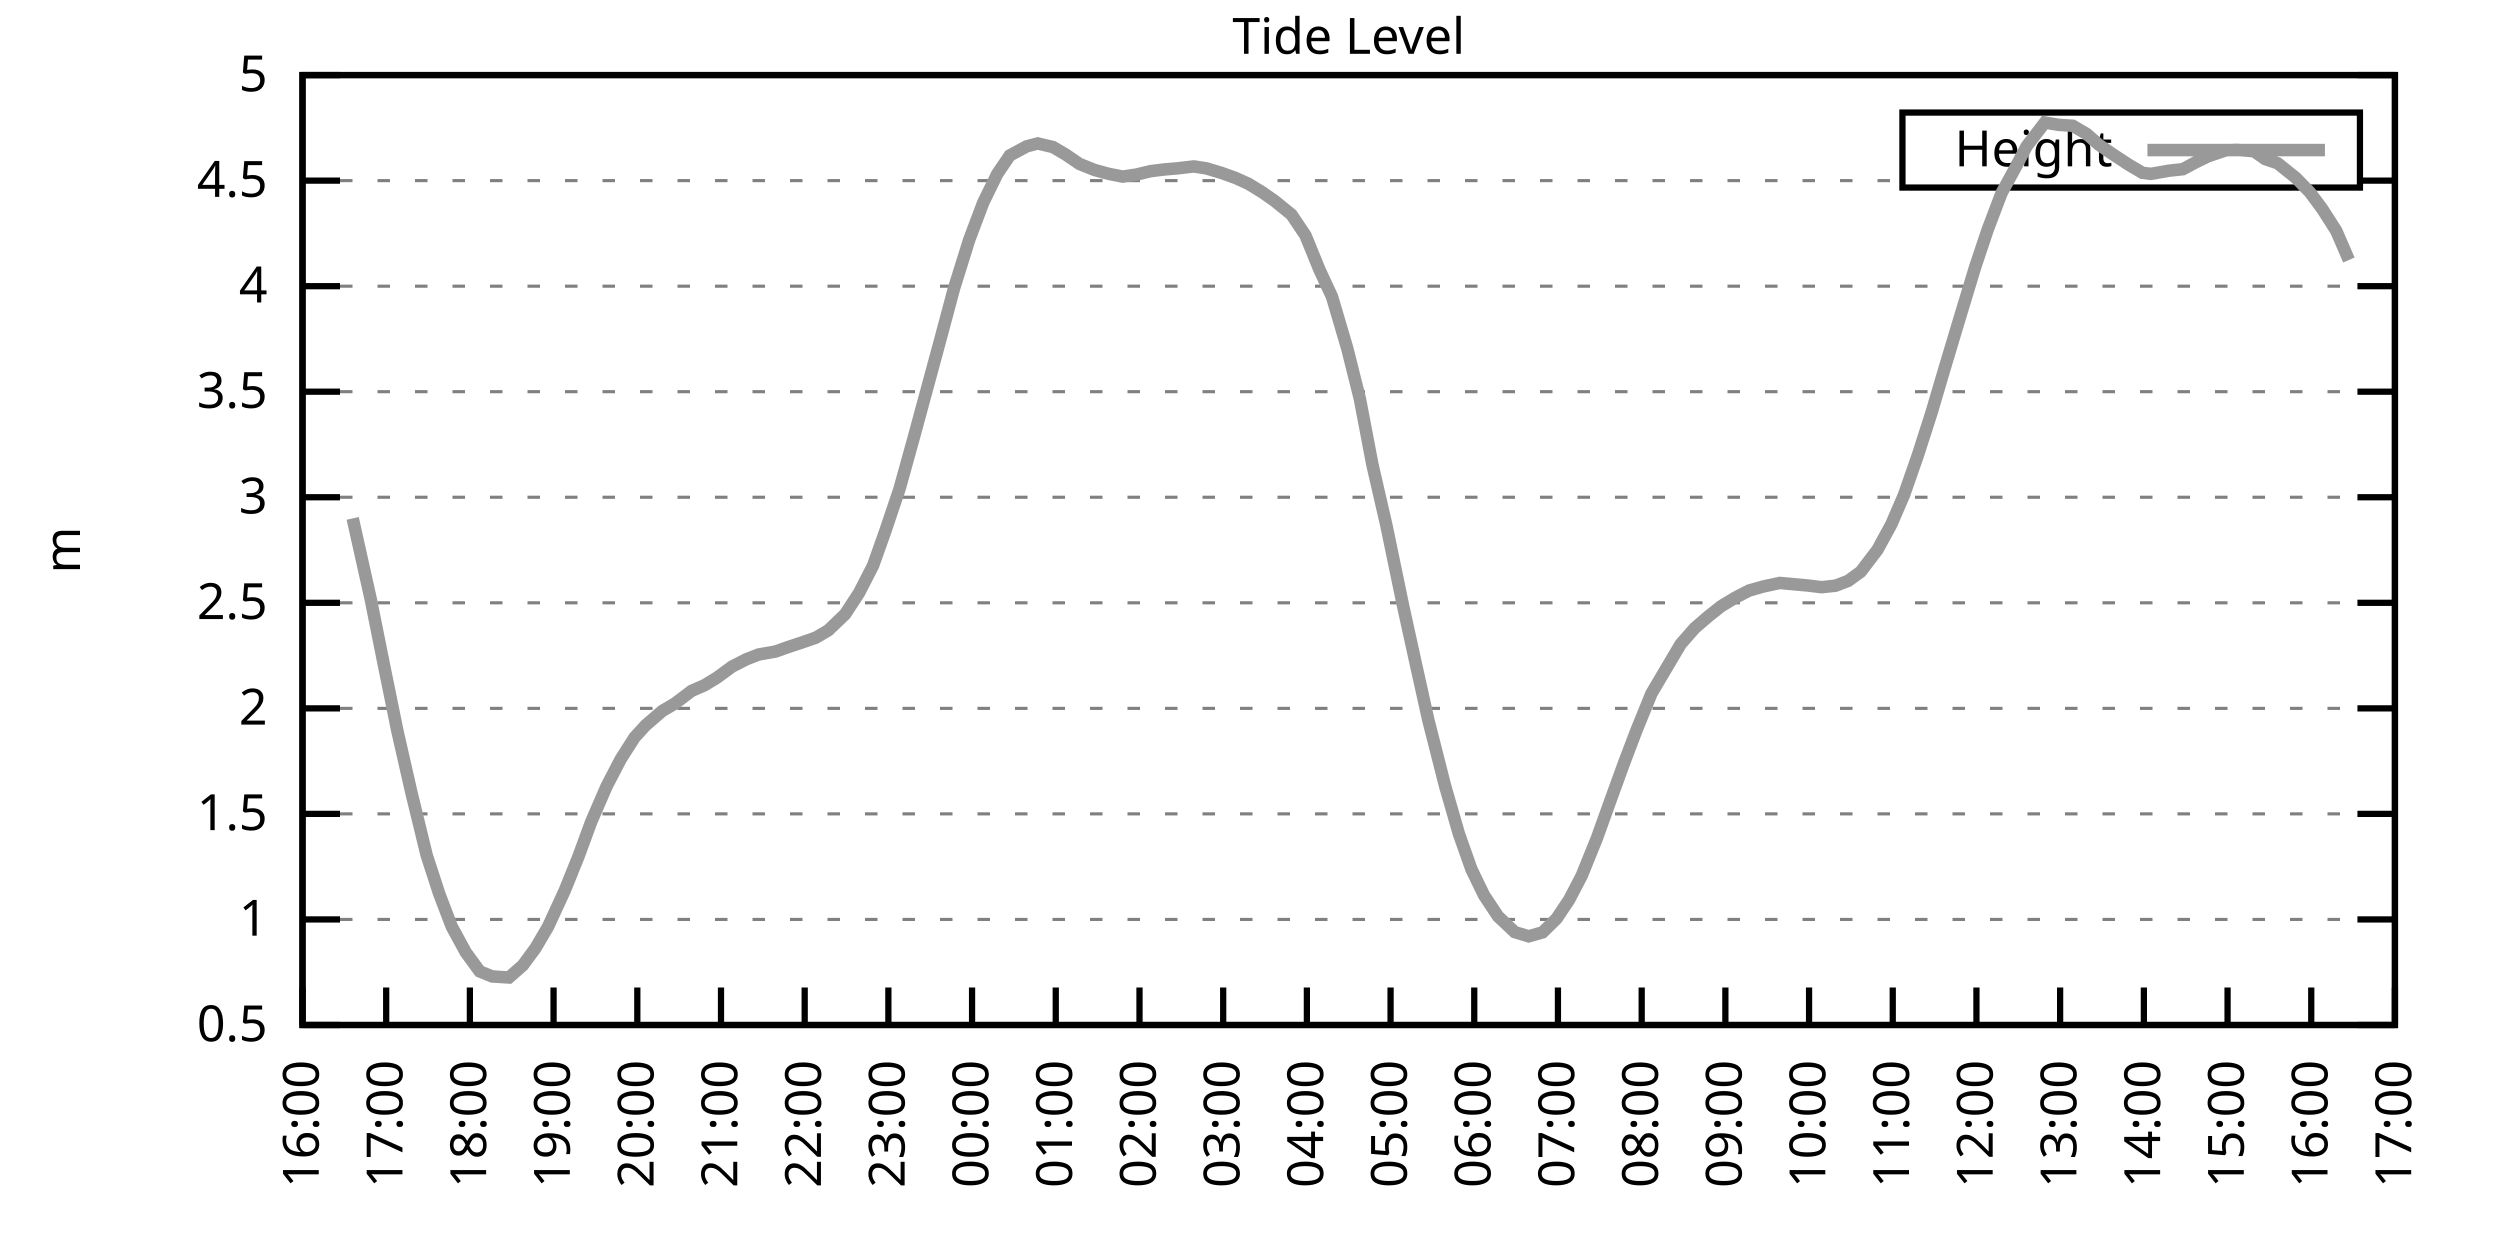
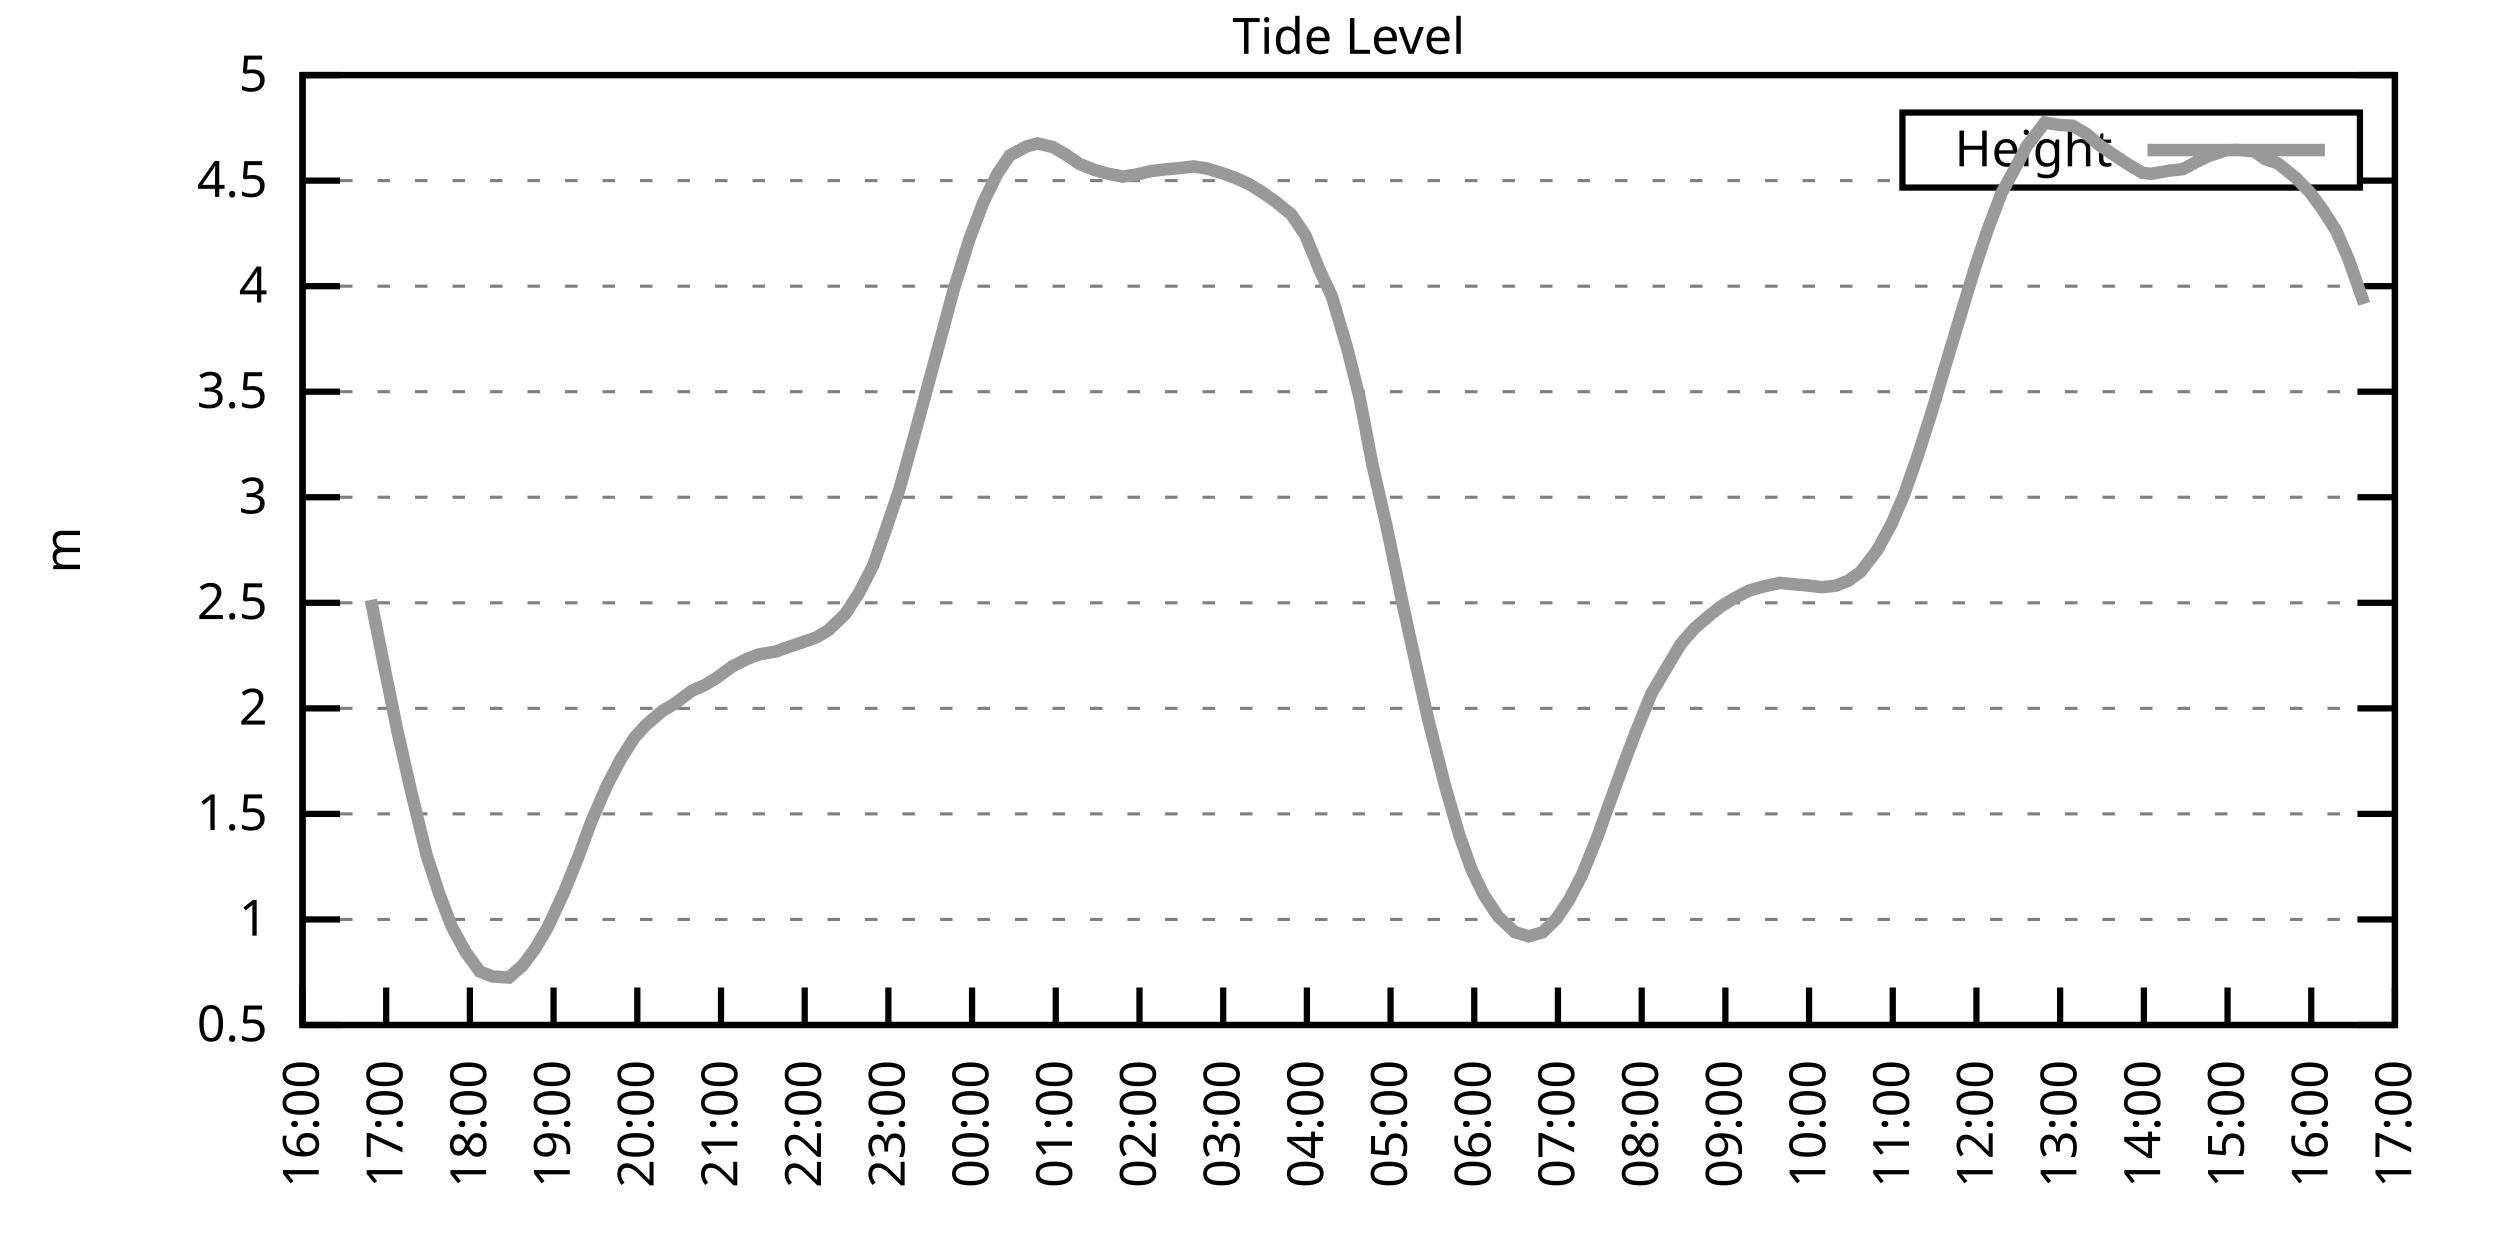
<svg xmlns="http://www.w3.org/2000/svg" xmlns:xlink="http://www.w3.org/1999/xlink" width="400" height="200" viewBox="0 0 400 200">
  <g id="gnuplot_canvas">
    <rect x="0" y="0" width="400" height="200" fill="none" />
    <defs>
      <circle id="gpDot" r="0.5" stroke-width="0.5" stroke="currentColor" />
      <path id="gpPt0" stroke-width="0.333" stroke="currentColor" d="M-1,0 h2 M0,-1 v2" />
      <path id="gpPt1" stroke-width="0.333" stroke="currentColor" d="M-1,-1 L1,1 M1,-1 L-1,1" />
      <path id="gpPt2" stroke-width="0.333" stroke="currentColor" d="M-1,0 L1,0 M0,-1 L0,1 M-1,-1 L1,1 M-1,1 L1,-1" />
      <rect id="gpPt3" stroke-width="0.333" stroke="currentColor" x="-1" y="-1" width="2" height="2" />
      <rect id="gpPt4" stroke-width="0.333" stroke="currentColor" fill="currentColor" x="-1" y="-1" width="2" height="2" />
      <circle id="gpPt5" stroke-width="0.333" stroke="currentColor" cx="0" cy="0" r="1" />
      <use xlink:href="#gpPt5" id="gpPt6" fill="currentColor" stroke="none" />
      <path id="gpPt7" stroke-width="0.333" stroke="currentColor" d="M0,-1.33 L-1.33,0.67 L1.33,0.67 z" />
      <use xlink:href="#gpPt7" id="gpPt8" fill="currentColor" stroke="none" />
      <use xlink:href="#gpPt7" id="gpPt9" stroke="currentColor" transform="rotate(180)" />
      <use xlink:href="#gpPt9" id="gpPt10" fill="currentColor" stroke="none" />
      <use xlink:href="#gpPt3" id="gpPt11" stroke="currentColor" transform="rotate(45)" />
      <use xlink:href="#gpPt11" id="gpPt12" fill="currentColor" stroke="none" />
      <path id="gpPt13" stroke-width="0.333" stroke="currentColor" d="M0,1.330 L1.265,0.411 L0.782,-1.067 L-0.782,-1.076 L-1.265,0.411 z" />
      <use xlink:href="#gpPt13" id="gpPt14" fill="currentColor" stroke="none" />
      <filter id="textbox" filterUnits="objectBoundingBox" x="0" y="0" height="1" width="1">
        <feFlood flood-color="white" flood-opacity="1" result="bgnd" />
        <feComposite in="SourceGraphic" in2="bgnd" operator="atop" />
      </filter>
      <filter id="greybox" filterUnits="objectBoundingBox" x="0" y="0" height="1" width="1">
        <feFlood flood-color="lightgrey" flood-opacity="1" result="grey" />
        <feComposite in="SourceGraphic" in2="grey" operator="atop" />
      </filter>
    </defs>
    <g fill="none" color="white" stroke="currentColor" stroke-width="1.00" stroke-linecap="butt" stroke-linejoin="miter">
</g>
    <g fill="none" color="black" stroke="currentColor" stroke-width="1.00" stroke-linecap="butt" stroke-linejoin="miter">
      <g stroke="none" shape-rendering="crispEdges">
        <polygon fill="rgb(255, 255, 255)" points="48.40,164.00 383.18,164.00 383.18,12.02 48.40,12.02 " />
      </g>
    </g>
    <g fill="none" color="black" stroke="currentColor" stroke-width="1.00" stroke-linecap="butt" stroke-linejoin="miter">
</g>
    <g fill="none" color="black" stroke="black" stroke-width="0.50" stroke-linecap="butt" stroke-linejoin="miter">
</g>
    <g fill="none" color="gray" stroke="currentColor" stroke-width="0.50" stroke-linecap="butt" stroke-linejoin="miter">
      <path stroke="gray" stroke-dasharray="2,4" class="gridline" d="M48.40,164.00 L383.19,164.00  " />
    </g>
    <g fill="none" color="gray" stroke="gray" stroke-width="1.00" stroke-linecap="butt" stroke-linejoin="miter">
</g>
    <g fill="none" color="black" stroke="currentColor" stroke-width="1.00" stroke-linecap="butt" stroke-linejoin="miter">
      <path stroke="black" d="M48.40,164.00 L54.40,164.00 M383.19,164.00 L377.19,164.00  " />
      <g transform="translate(42.80,166.60)" stroke="none" fill="black" font-family="Sans" font-size="8.00" text-anchor="end">
        <text>
          <tspan font-family="Sans"> 0.5</tspan>
        </text>
      </g>
    </g>
    <g fill="none" color="black" stroke="currentColor" stroke-width="1.00" stroke-linecap="butt" stroke-linejoin="miter">
</g>
    <g fill="none" color="black" stroke="black" stroke-width="0.50" stroke-linecap="butt" stroke-linejoin="miter">
</g>
    <g fill="none" color="gray" stroke="currentColor" stroke-width="0.50" stroke-linecap="butt" stroke-linejoin="miter">
      <path stroke="gray" stroke-dasharray="2,4" class="gridline" d="M48.40,147.11 L383.19,147.11  " />
    </g>
    <g fill="none" color="gray" stroke="gray" stroke-width="1.00" stroke-linecap="butt" stroke-linejoin="miter">
</g>
    <g fill="none" color="black" stroke="currentColor" stroke-width="1.00" stroke-linecap="butt" stroke-linejoin="miter">
      <path stroke="black" d="M48.40,147.11 L54.40,147.11 M383.19,147.11 L377.19,147.11  " />
      <g transform="translate(42.80,149.71)" stroke="none" fill="black" font-family="Sans" font-size="8.00" text-anchor="end">
        <text>
          <tspan font-family="Sans"> 1</tspan>
        </text>
      </g>
    </g>
    <g fill="none" color="black" stroke="currentColor" stroke-width="1.00" stroke-linecap="butt" stroke-linejoin="miter">
</g>
    <g fill="none" color="black" stroke="black" stroke-width="0.50" stroke-linecap="butt" stroke-linejoin="miter">
</g>
    <g fill="none" color="gray" stroke="currentColor" stroke-width="0.50" stroke-linecap="butt" stroke-linejoin="miter">
      <path stroke="gray" stroke-dasharray="2,4" class="gridline" d="M48.40,130.22 L383.19,130.22  " />
    </g>
    <g fill="none" color="gray" stroke="gray" stroke-width="1.00" stroke-linecap="butt" stroke-linejoin="miter">
</g>
    <g fill="none" color="black" stroke="currentColor" stroke-width="1.00" stroke-linecap="butt" stroke-linejoin="miter">
      <path stroke="black" d="M48.40,130.22 L54.40,130.22 M383.19,130.22 L377.19,130.22  " />
      <g transform="translate(42.80,132.82)" stroke="none" fill="black" font-family="Sans" font-size="8.00" text-anchor="end">
        <text>
          <tspan font-family="Sans"> 1.5</tspan>
        </text>
      </g>
    </g>
    <g fill="none" color="black" stroke="currentColor" stroke-width="1.00" stroke-linecap="butt" stroke-linejoin="miter">
</g>
    <g fill="none" color="black" stroke="black" stroke-width="0.50" stroke-linecap="butt" stroke-linejoin="miter">
</g>
    <g fill="none" color="gray" stroke="currentColor" stroke-width="0.50" stroke-linecap="butt" stroke-linejoin="miter">
      <path stroke="gray" stroke-dasharray="2,4" class="gridline" d="M48.40,113.34 L383.19,113.34  " />
    </g>
    <g fill="none" color="gray" stroke="gray" stroke-width="1.00" stroke-linecap="butt" stroke-linejoin="miter">
</g>
    <g fill="none" color="black" stroke="currentColor" stroke-width="1.00" stroke-linecap="butt" stroke-linejoin="miter">
      <path stroke="black" d="M48.40,113.34 L54.40,113.34 M383.19,113.34 L377.19,113.34  " />
      <g transform="translate(42.80,115.94)" stroke="none" fill="black" font-family="Sans" font-size="8.00" text-anchor="end">
        <text>
          <tspan font-family="Sans"> 2</tspan>
        </text>
      </g>
    </g>
    <g fill="none" color="black" stroke="currentColor" stroke-width="1.00" stroke-linecap="butt" stroke-linejoin="miter">
</g>
    <g fill="none" color="black" stroke="black" stroke-width="0.50" stroke-linecap="butt" stroke-linejoin="miter">
</g>
    <g fill="none" color="gray" stroke="currentColor" stroke-width="0.50" stroke-linecap="butt" stroke-linejoin="miter">
      <path stroke="gray" stroke-dasharray="2,4" class="gridline" d="M48.40,96.45 L383.19,96.45  " />
    </g>
    <g fill="none" color="gray" stroke="gray" stroke-width="1.00" stroke-linecap="butt" stroke-linejoin="miter">
</g>
    <g fill="none" color="black" stroke="currentColor" stroke-width="1.00" stroke-linecap="butt" stroke-linejoin="miter">
      <path stroke="black" d="M48.40,96.45 L54.40,96.45 M383.19,96.45 L377.19,96.45  " />
      <g transform="translate(42.80,99.05)" stroke="none" fill="black" font-family="Sans" font-size="8.00" text-anchor="end">
        <text>
          <tspan font-family="Sans"> 2.5</tspan>
        </text>
      </g>
    </g>
    <g fill="none" color="black" stroke="currentColor" stroke-width="1.00" stroke-linecap="butt" stroke-linejoin="miter">
</g>
    <g fill="none" color="black" stroke="black" stroke-width="0.50" stroke-linecap="butt" stroke-linejoin="miter">
</g>
    <g fill="none" color="gray" stroke="currentColor" stroke-width="0.50" stroke-linecap="butt" stroke-linejoin="miter">
      <path stroke="gray" stroke-dasharray="2,4" class="gridline" d="M48.40,79.56 L383.19,79.56  " />
    </g>
    <g fill="none" color="gray" stroke="gray" stroke-width="1.00" stroke-linecap="butt" stroke-linejoin="miter">
</g>
    <g fill="none" color="black" stroke="currentColor" stroke-width="1.00" stroke-linecap="butt" stroke-linejoin="miter">
      <path stroke="black" d="M48.40,79.56 L54.40,79.56 M383.19,79.56 L377.19,79.56  " />
      <g transform="translate(42.80,82.16)" stroke="none" fill="black" font-family="Sans" font-size="8.00" text-anchor="end">
        <text>
          <tspan font-family="Sans"> 3</tspan>
        </text>
      </g>
    </g>
    <g fill="none" color="black" stroke="currentColor" stroke-width="1.00" stroke-linecap="butt" stroke-linejoin="miter">
</g>
    <g fill="none" color="black" stroke="black" stroke-width="0.50" stroke-linecap="butt" stroke-linejoin="miter">
</g>
    <g fill="none" color="gray" stroke="currentColor" stroke-width="0.50" stroke-linecap="butt" stroke-linejoin="miter">
      <path stroke="gray" stroke-dasharray="2,4" class="gridline" d="M48.40,62.67 L383.19,62.67  " />
    </g>
    <g fill="none" color="gray" stroke="gray" stroke-width="1.00" stroke-linecap="butt" stroke-linejoin="miter">
</g>
    <g fill="none" color="black" stroke="currentColor" stroke-width="1.00" stroke-linecap="butt" stroke-linejoin="miter">
      <path stroke="black" d="M48.40,62.67 L54.40,62.67 M383.19,62.67 L377.19,62.67  " />
      <g transform="translate(42.80,65.27)" stroke="none" fill="black" font-family="Sans" font-size="8.00" text-anchor="end">
        <text>
          <tspan font-family="Sans"> 3.5</tspan>
        </text>
      </g>
    </g>
    <g fill="none" color="black" stroke="currentColor" stroke-width="1.00" stroke-linecap="butt" stroke-linejoin="miter">
</g>
    <g fill="none" color="black" stroke="black" stroke-width="0.50" stroke-linecap="butt" stroke-linejoin="miter">
</g>
    <g fill="none" color="gray" stroke="currentColor" stroke-width="0.50" stroke-linecap="butt" stroke-linejoin="miter">
      <path stroke="gray" stroke-dasharray="2,4" class="gridline" d="M48.40,45.79 L383.19,45.79  " />
    </g>
    <g fill="none" color="gray" stroke="gray" stroke-width="1.00" stroke-linecap="butt" stroke-linejoin="miter">
</g>
    <g fill="none" color="black" stroke="currentColor" stroke-width="1.00" stroke-linecap="butt" stroke-linejoin="miter">
      <path stroke="black" d="M48.40,45.79 L54.40,45.79 M383.19,45.79 L377.19,45.79  " />
      <g transform="translate(42.80,48.39)" stroke="none" fill="black" font-family="Sans" font-size="8.00" text-anchor="end">
        <text>
          <tspan font-family="Sans"> 4</tspan>
        </text>
      </g>
    </g>
    <g fill="none" color="black" stroke="currentColor" stroke-width="1.00" stroke-linecap="butt" stroke-linejoin="miter">
</g>
    <g fill="none" color="black" stroke="black" stroke-width="0.50" stroke-linecap="butt" stroke-linejoin="miter">
</g>
    <g fill="none" color="gray" stroke="currentColor" stroke-width="0.50" stroke-linecap="butt" stroke-linejoin="miter">
      <path stroke="gray" stroke-dasharray="2,4" class="gridline" d="M48.40,28.90 L304.39,28.90 M377.59,28.90 L383.19,28.90  " />
    </g>
    <g fill="none" color="gray" stroke="gray" stroke-width="1.00" stroke-linecap="butt" stroke-linejoin="miter">
</g>
    <g fill="none" color="black" stroke="currentColor" stroke-width="1.00" stroke-linecap="butt" stroke-linejoin="miter">
      <path stroke="black" d="M48.40,28.90 L54.40,28.90 M383.19,28.90 L377.19,28.90  " />
      <g transform="translate(42.80,31.50)" stroke="none" fill="black" font-family="Sans" font-size="8.00" text-anchor="end">
        <text>
          <tspan font-family="Sans"> 4.5</tspan>
        </text>
      </g>
    </g>
    <g fill="none" color="black" stroke="currentColor" stroke-width="1.00" stroke-linecap="butt" stroke-linejoin="miter">
</g>
    <g fill="none" color="black" stroke="black" stroke-width="0.50" stroke-linecap="butt" stroke-linejoin="miter">
</g>
    <g fill="none" color="gray" stroke="currentColor" stroke-width="0.50" stroke-linecap="butt" stroke-linejoin="miter">
      <path stroke="gray" stroke-dasharray="2,4" class="gridline" d="M48.40,12.01 L383.19,12.01  " />
    </g>
    <g fill="none" color="gray" stroke="gray" stroke-width="1.00" stroke-linecap="butt" stroke-linejoin="miter">
</g>
    <g fill="none" color="black" stroke="currentColor" stroke-width="1.00" stroke-linecap="butt" stroke-linejoin="miter">
      <path stroke="black" d="M48.40,12.01 L54.40,12.01 M383.19,12.01 L377.19,12.01  " />
      <g transform="translate(42.80,14.61)" stroke="none" fill="black" font-family="Sans" font-size="8.00" text-anchor="end">
        <text>
          <tspan font-family="Sans"> 5</tspan>
        </text>
      </g>
    </g>
    <g fill="none" color="black" stroke="currentColor" stroke-width="1.00" stroke-linecap="butt" stroke-linejoin="miter">
      <path stroke="black" d="M48.40,164.00 L48.40,158.00  " />
      <g transform="translate(51.00,169.60) rotate(270.00)" stroke="none" fill="black" font-family="Sans" font-size="8.00" text-anchor="end">
        <text>
          <tspan font-family="Sans">16:00</tspan>
        </text>
      </g>
    </g>
    <g fill="none" color="black" stroke="currentColor" stroke-width="1.00" stroke-linecap="butt" stroke-linejoin="miter">
      <path stroke="black" d="M61.79,164.00 L61.79,158.00  " />
      <g transform="translate(64.39,169.60) rotate(270.00)" stroke="none" fill="black" font-family="Sans" font-size="8.00" text-anchor="end">
        <text>
          <tspan font-family="Sans">17:00</tspan>
        </text>
      </g>
    </g>
    <g fill="none" color="black" stroke="currentColor" stroke-width="1.00" stroke-linecap="butt" stroke-linejoin="miter">
      <path stroke="black" d="M75.18,164.00 L75.18,158.00  " />
      <g transform="translate(77.78,169.60) rotate(270.00)" stroke="none" fill="black" font-family="Sans" font-size="8.00" text-anchor="end">
        <text>
          <tspan font-family="Sans">18:00</tspan>
        </text>
      </g>
    </g>
    <g fill="none" color="black" stroke="currentColor" stroke-width="1.00" stroke-linecap="butt" stroke-linejoin="miter">
      <path stroke="black" d="M88.57,164.00 L88.57,158.00  " />
      <g transform="translate(91.17,169.60) rotate(270.00)" stroke="none" fill="black" font-family="Sans" font-size="8.00" text-anchor="end">
        <text>
          <tspan font-family="Sans">19:00</tspan>
        </text>
      </g>
    </g>
    <g fill="none" color="black" stroke="currentColor" stroke-width="1.00" stroke-linecap="butt" stroke-linejoin="miter">
      <path stroke="black" d="M101.97,164.00 L101.97,158.00  " />
      <g transform="translate(104.57,169.60) rotate(270.00)" stroke="none" fill="black" font-family="Sans" font-size="8.00" text-anchor="end">
        <text>
          <tspan font-family="Sans">20:00</tspan>
        </text>
      </g>
    </g>
    <g fill="none" color="black" stroke="currentColor" stroke-width="1.00" stroke-linecap="butt" stroke-linejoin="miter">
      <path stroke="black" d="M115.36,164.00 L115.36,158.00  " />
      <g transform="translate(117.96,169.60) rotate(270.00)" stroke="none" fill="black" font-family="Sans" font-size="8.00" text-anchor="end">
        <text>
          <tspan font-family="Sans">21:00</tspan>
        </text>
      </g>
    </g>
    <g fill="none" color="black" stroke="currentColor" stroke-width="1.00" stroke-linecap="butt" stroke-linejoin="miter">
      <path stroke="black" d="M128.75,164.00 L128.75,158.00  " />
      <g transform="translate(131.35,169.60) rotate(270.00)" stroke="none" fill="black" font-family="Sans" font-size="8.00" text-anchor="end">
        <text>
          <tspan font-family="Sans">22:00</tspan>
        </text>
      </g>
    </g>
    <g fill="none" color="black" stroke="currentColor" stroke-width="1.00" stroke-linecap="butt" stroke-linejoin="miter">
      <path stroke="black" d="M142.14,164.00 L142.14,158.00  " />
      <g transform="translate(144.74,169.60) rotate(270.00)" stroke="none" fill="black" font-family="Sans" font-size="8.00" text-anchor="end">
        <text>
          <tspan font-family="Sans">23:00</tspan>
        </text>
      </g>
    </g>
    <g fill="none" color="black" stroke="currentColor" stroke-width="1.00" stroke-linecap="butt" stroke-linejoin="miter">
      <path stroke="black" d="M155.53,164.00 L155.53,158.00  " />
      <g transform="translate(158.13,169.60) rotate(270.00)" stroke="none" fill="black" font-family="Sans" font-size="8.00" text-anchor="end">
        <text>
          <tspan font-family="Sans">00:00</tspan>
        </text>
      </g>
    </g>
    <g fill="none" color="black" stroke="currentColor" stroke-width="1.00" stroke-linecap="butt" stroke-linejoin="miter">
      <path stroke="black" d="M168.92,164.00 L168.92,158.00  " />
      <g transform="translate(171.52,169.60) rotate(270.00)" stroke="none" fill="black" font-family="Sans" font-size="8.00" text-anchor="end">
        <text>
          <tspan font-family="Sans">01:00</tspan>
        </text>
      </g>
    </g>
    <g fill="none" color="black" stroke="currentColor" stroke-width="1.00" stroke-linecap="butt" stroke-linejoin="miter">
      <path stroke="black" d="M182.32,164.00 L182.32,158.00  " />
      <g transform="translate(184.92,169.60) rotate(270.00)" stroke="none" fill="black" font-family="Sans" font-size="8.00" text-anchor="end">
        <text>
          <tspan font-family="Sans">02:00</tspan>
        </text>
      </g>
    </g>
    <g fill="none" color="black" stroke="currentColor" stroke-width="1.00" stroke-linecap="butt" stroke-linejoin="miter">
      <path stroke="black" d="M195.71,164.00 L195.71,158.00  " />
      <g transform="translate(198.31,169.60) rotate(270.00)" stroke="none" fill="black" font-family="Sans" font-size="8.00" text-anchor="end">
        <text>
          <tspan font-family="Sans">03:00</tspan>
        </text>
      </g>
    </g>
    <g fill="none" color="black" stroke="currentColor" stroke-width="1.00" stroke-linecap="butt" stroke-linejoin="miter">
      <path stroke="black" d="M209.10,164.00 L209.10,158.00  " />
      <g transform="translate(211.70,169.60) rotate(270.00)" stroke="none" fill="black" font-family="Sans" font-size="8.00" text-anchor="end">
        <text>
          <tspan font-family="Sans">04:00</tspan>
        </text>
      </g>
    </g>
    <g fill="none" color="black" stroke="currentColor" stroke-width="1.00" stroke-linecap="butt" stroke-linejoin="miter">
      <path stroke="black" d="M222.49,164.00 L222.49,158.00  " />
      <g transform="translate(225.09,169.60) rotate(270.00)" stroke="none" fill="black" font-family="Sans" font-size="8.00" text-anchor="end">
        <text>
          <tspan font-family="Sans">05:00</tspan>
        </text>
      </g>
    </g>
    <g fill="none" color="black" stroke="currentColor" stroke-width="1.00" stroke-linecap="butt" stroke-linejoin="miter">
      <path stroke="black" d="M235.88,164.00 L235.88,158.00  " />
      <g transform="translate(238.48,169.60) rotate(270.00)" stroke="none" fill="black" font-family="Sans" font-size="8.00" text-anchor="end">
        <text>
          <tspan font-family="Sans">06:00</tspan>
        </text>
      </g>
    </g>
    <g fill="none" color="black" stroke="currentColor" stroke-width="1.00" stroke-linecap="butt" stroke-linejoin="miter">
      <path stroke="black" d="M249.27,164.00 L249.27,158.00  " />
      <g transform="translate(251.87,169.60) rotate(270.00)" stroke="none" fill="black" font-family="Sans" font-size="8.00" text-anchor="end">
        <text>
          <tspan font-family="Sans">07:00</tspan>
        </text>
      </g>
    </g>
    <g fill="none" color="black" stroke="currentColor" stroke-width="1.00" stroke-linecap="butt" stroke-linejoin="miter">
      <path stroke="black" d="M262.67,164.00 L262.67,158.00  " />
      <g transform="translate(265.27,169.60) rotate(270.00)" stroke="none" fill="black" font-family="Sans" font-size="8.00" text-anchor="end">
        <text>
          <tspan font-family="Sans">08:00</tspan>
        </text>
      </g>
    </g>
    <g fill="none" color="black" stroke="currentColor" stroke-width="1.00" stroke-linecap="butt" stroke-linejoin="miter">
      <path stroke="black" d="M276.06,164.00 L276.06,158.00  " />
      <g transform="translate(278.66,169.60) rotate(270.00)" stroke="none" fill="black" font-family="Sans" font-size="8.00" text-anchor="end">
        <text>
          <tspan font-family="Sans">09:00</tspan>
        </text>
      </g>
    </g>
    <g fill="none" color="black" stroke="currentColor" stroke-width="1.00" stroke-linecap="butt" stroke-linejoin="miter">
      <path stroke="black" d="M289.45,164.00 L289.45,158.00  " />
      <g transform="translate(292.05,169.60) rotate(270.00)" stroke="none" fill="black" font-family="Sans" font-size="8.00" text-anchor="end">
        <text>
          <tspan font-family="Sans">10:00</tspan>
        </text>
      </g>
    </g>
    <g fill="none" color="black" stroke="currentColor" stroke-width="1.00" stroke-linecap="butt" stroke-linejoin="miter">
      <path stroke="black" d="M302.84,164.00 L302.84,158.00  " />
      <g transform="translate(305.44,169.60) rotate(270.00)" stroke="none" fill="black" font-family="Sans" font-size="8.00" text-anchor="end">
        <text>
          <tspan font-family="Sans">11:00</tspan>
        </text>
      </g>
    </g>
    <g fill="none" color="black" stroke="currentColor" stroke-width="1.00" stroke-linecap="butt" stroke-linejoin="miter">
      <path stroke="black" d="M316.23,164.00 L316.23,158.00  " />
      <g transform="translate(318.83,169.60) rotate(270.00)" stroke="none" fill="black" font-family="Sans" font-size="8.00" text-anchor="end">
        <text>
          <tspan font-family="Sans">12:00</tspan>
        </text>
      </g>
    </g>
    <g fill="none" color="black" stroke="currentColor" stroke-width="1.00" stroke-linecap="butt" stroke-linejoin="miter">
      <path stroke="black" d="M329.62,164.00 L329.62,158.00  " />
      <g transform="translate(332.22,169.60) rotate(270.00)" stroke="none" fill="black" font-family="Sans" font-size="8.00" text-anchor="end">
        <text>
          <tspan font-family="Sans">13:00</tspan>
        </text>
      </g>
    </g>
    <g fill="none" color="black" stroke="currentColor" stroke-width="1.00" stroke-linecap="butt" stroke-linejoin="miter">
      <path stroke="black" d="M343.02,164.00 L343.02,158.00  " />
      <g transform="translate(345.62,169.60) rotate(270.00)" stroke="none" fill="black" font-family="Sans" font-size="8.00" text-anchor="end">
        <text>
          <tspan font-family="Sans">14:00</tspan>
        </text>
      </g>
    </g>
    <g fill="none" color="black" stroke="currentColor" stroke-width="1.00" stroke-linecap="butt" stroke-linejoin="miter">
      <path stroke="black" d="M356.41,164.00 L356.41,158.00  " />
      <g transform="translate(359.01,169.60) rotate(270.00)" stroke="none" fill="black" font-family="Sans" font-size="8.00" text-anchor="end">
        <text>
          <tspan font-family="Sans">15:00</tspan>
        </text>
      </g>
    </g>
    <g fill="none" color="black" stroke="currentColor" stroke-width="1.00" stroke-linecap="butt" stroke-linejoin="miter">
      <path stroke="black" d="M369.80,164.00 L369.80,158.00  " />
      <g transform="translate(372.40,169.60) rotate(270.00)" stroke="none" fill="black" font-family="Sans" font-size="8.00" text-anchor="end">
        <text>
          <tspan font-family="Sans">16:00</tspan>
        </text>
      </g>
    </g>
    <g fill="none" color="black" stroke="currentColor" stroke-width="1.00" stroke-linecap="butt" stroke-linejoin="miter">
      <path stroke="black" d="M383.19,164.00 L383.19,158.00  " />
      <g transform="translate(385.79,169.60) rotate(270.00)" stroke="none" fill="black" font-family="Sans" font-size="8.00" text-anchor="end">
        <text>
          <tspan font-family="Sans">17:00</tspan>
        </text>
      </g>
    </g>
    <g fill="none" color="black" stroke="currentColor" stroke-width="1.00" stroke-linecap="butt" stroke-linejoin="miter">
</g>
    <g fill="none" color="black" stroke="currentColor" stroke-width="1.00" stroke-linecap="butt" stroke-linejoin="miter">
      <path stroke="black" d="M48.40,12.01 L48.40,164.00 L383.19,164.00 L383.19,12.01 L48.40,12.01 Z  " />
    </g>
    <g fill="none" color="black" stroke="currentColor" stroke-width="1.00" stroke-linecap="butt" stroke-linejoin="miter">
</g>
    <g fill="none" color="black" stroke="currentColor" stroke-width="1.00" stroke-linecap="butt" stroke-linejoin="miter">
      <path stroke="black" d="M304.39,30.01 L304.39,18.01 L377.59,18.01 L377.59,30.01 L304.39,30.01 Z  " />
    </g>
    <g id="Tide_level_plot_1">
      <g fill="none" color="white" stroke="black" stroke-width="2.00" stroke-linecap="butt" stroke-linejoin="miter">
</g>
      <g fill="none" color="black" stroke="currentColor" stroke-width="2.00" stroke-linecap="butt" stroke-linejoin="miter">
        <g transform="translate(337.99,26.61)" stroke="none" fill="black" font-family="Sans" font-size="8.00" text-anchor="end">
          <text>
            <tspan font-family="Sans">Height</tspan>
          </text>
        </g>
      </g>
      <g fill="none" color="black" stroke="currentColor" stroke-width="2.00" stroke-linecap="butt" stroke-linejoin="miter">
-         <path stroke="rgb(153, 153, 153)" d="M343.59,24.01 L371.99,24.01 M56.43,82.94 L59.34,95.98 L61.35,106.01 L63.58,116.95 L65.81,126.75 L68.26,136.81   L70.27,142.99 L72.28,148.26 L74.51,152.35 L76.75,155.42 L78.75,156.23 L81.43,156.40 L83.66,154.44 L85.67,151.71   L87.68,148.29 L90.36,142.48 L92.59,136.95 L94.60,131.47 L97.06,125.80 L99.29,121.51 L101.52,118.00 L103.31,116.04   L105.98,113.74 L107.99,112.56 L110.67,110.53 L112.68,109.66 L114.69,108.44 L117.14,106.65 L119.38,105.50 L121.38,104.72   L124.06,104.25 L126.07,103.54 L128.30,102.80 L130.54,102.02 L132.54,100.84 L135.22,98.27 L137.45,94.86 L139.69,90.50   L141.69,84.86 L143.93,78.21 L146.16,70.17 L148.17,62.77 L150.62,53.72 L152.63,46.19 L155.09,38.32 L157.32,32.41   L159.55,27.85 L161.56,24.88 L164.24,23.43 L166.02,22.95 L168.48,23.53 L170.49,24.71 L172.72,26.23 L175.17,27.21   L177.41,27.82 L179.64,28.26 L181.87,27.92 L184.10,27.38 L186.33,27.11 L188.34,26.94 L191.02,26.63 L193.03,26.94   L195.48,27.68 L197.72,28.49 L199.73,29.40 L201.96,30.76 L203.97,32.17 L206.64,34.34 L208.88,37.68 L211.11,43.15   L213.12,47.47 L215.57,55.78 L217.58,63.82 L219.59,74.36 L221.82,84.05 L224.50,96.96 L226.51,106.11 L228.52,115.16   L231.20,125.70 L233.43,133.43 L235.44,139.11 L237.44,143.23 L239.68,146.61 L242.36,149.14 L244.59,149.81 L246.82,149.17   L249.05,146.98 L251.06,143.97 L253.07,140.12 L255.52,134.07 L257.53,128.47 L259.76,122.32 L261.77,117.02 L264.23,110.97   L266.68,106.82 L268.92,103.04 L271.15,100.50 L273.38,98.58 L275.39,96.99 L277.62,95.64 L279.85,94.49 L282.08,93.85   L284.76,93.27 L286.99,93.48 L289.23,93.68 L291.46,93.95 L293.69,93.71 L295.70,92.94 L297.71,91.48 L300.39,87.97   L302.62,83.88 L304.63,79.22 L306.86,72.84 L309.09,65.88 L311.10,59.06 L313.78,50.14 L316.01,42.78 L318.02,36.77   L320.25,30.89 L322.26,27.21 L324.27,23.39 L327.17,19.61 L329.40,19.98 L331.63,20.12 L333.86,21.43 L335.87,23.19   L337.88,24.57 L340.56,26.33 L342.79,27.65 L344.13,27.82 L347.03,27.31 L349.26,27.07 L351.27,25.99 L353.28,25.01   L356.18,24.03 L357.97,23.97 L360.65,24.20 L362.43,25.45 L364.44,26.13 L367.34,28.46 L369.58,30.76 L371.58,33.46   L373.82,36.97 L375.82,41.60  " />
+         <path stroke="rgb(153, 153, 153)" d="M343.59,24.01 L371.99,24.01 M59.34,95.98 L61.35,106.01 L63.58,116.95 L65.81,126.75 L68.26,136.81 L70.27,142.99   L72.28,148.26 L74.51,152.35 L76.75,155.42 L78.75,156.23 L81.43,156.40 L83.66,154.44 L85.67,151.71 L87.68,148.29   L90.36,142.48 L92.59,136.95 L94.60,131.47 L97.06,125.80 L99.29,121.51 L101.52,118.00 L103.31,116.04 L105.98,113.74   L107.99,112.56 L110.67,110.53 L112.68,109.66 L114.69,108.44 L117.14,106.65 L119.38,105.50 L121.38,104.72 L124.06,104.25   L126.07,103.54 L128.30,102.80 L130.54,102.02 L132.54,100.84 L135.22,98.27 L137.45,94.86 L139.69,90.50 L141.69,84.86   L143.93,78.21 L146.16,70.17 L148.17,62.77 L150.62,53.72 L152.63,46.19 L155.09,38.32 L157.32,32.41 L159.55,27.85   L161.56,24.88 L164.24,23.43 L166.02,22.95 L168.48,23.53 L170.49,24.71 L172.72,26.23 L175.17,27.21 L177.41,27.82   L179.64,28.26 L181.87,27.92 L184.10,27.38 L186.33,27.11 L188.34,26.94 L191.02,26.63 L193.03,26.94 L195.48,27.68   L197.72,28.49 L199.73,29.40 L201.96,30.76 L203.97,32.17 L206.64,34.34 L208.88,37.68 L211.11,43.15 L213.12,47.47   L215.57,55.78 L217.58,63.82 L219.59,74.36 L221.82,84.05 L224.50,96.96 L226.51,106.11 L228.52,115.16 L231.20,125.70   L233.43,133.43 L235.44,139.11 L237.44,143.23 L239.68,146.61 L242.36,149.14 L244.59,149.81 L246.82,149.17 L249.05,146.98   L251.06,143.97 L253.07,140.12 L255.52,134.07 L257.53,128.47 L259.76,122.32 L261.77,117.02 L264.23,110.97 L266.68,106.82   L268.92,103.04 L271.15,100.50 L273.38,98.58 L275.39,96.99 L277.62,95.64 L279.85,94.49 L282.08,93.85 L284.76,93.27   L286.99,93.48 L289.23,93.68 L291.46,93.95 L293.69,93.71 L295.70,92.94 L297.71,91.48 L300.39,87.97 L302.62,83.88   L304.63,79.22 L306.86,72.84 L309.09,65.88 L311.10,59.06 L313.78,50.14 L316.01,42.78 L318.02,36.77 L320.25,30.89   L322.26,27.21 L324.27,23.39 L327.17,19.61 L329.40,19.98 L331.63,20.12 L333.86,21.43 L335.87,23.19 L337.88,24.57   L340.56,26.33 L342.79,27.65 L344.13,27.82 L347.03,27.31 L349.26,27.07 L351.27,25.99 L353.28,25.01 L356.18,24.03   L357.97,23.97 L360.65,24.20 L362.43,25.45 L364.44,26.13 L367.34,28.46 L369.58,30.76 L371.58,33.46 L373.82,36.97   L375.82,41.60 L378.28,48.62  " />
      </g>
    </g>
    <g fill="none" color="black" stroke="currentColor" stroke-width="2.00" stroke-linecap="butt" stroke-linejoin="miter">
</g>
    <g fill="none" color="black" stroke="black" stroke-width="1.00" stroke-linecap="butt" stroke-linejoin="miter">
</g>
    <g fill="none" color="black" stroke="currentColor" stroke-width="1.00" stroke-linecap="butt" stroke-linejoin="miter">
      <path stroke="black" d="M48.40,12.01 L48.40,164.00 L383.19,164.00 L383.19,12.01 L48.40,12.01 Z  " />
      <g transform="translate(12.80,88.01) rotate(270.00)" stroke="none" fill="black" font-family="Sans" font-size="8.00" text-anchor="middle">
        <text>
          <tspan font-family="Sans">m</tspan>
        </text>
      </g>
    </g>
    <g fill="none" color="black" stroke="currentColor" stroke-width="1.00" stroke-linecap="butt" stroke-linejoin="miter">
</g>
    <g fill="none" color="black" stroke="currentColor" stroke-width="1.00" stroke-linecap="butt" stroke-linejoin="miter">
      <g transform="translate(215.79,8.61)" stroke="none" fill="black" font-family="Sans" font-size="8.00" text-anchor="middle">
        <text>
          <tspan font-family="Sans">Tide Level</tspan>
        </text>
      </g>
    </g>
    <g fill="none" color="black" stroke="currentColor" stroke-width="1.00" stroke-linecap="butt" stroke-linejoin="miter">
</g>
  </g>
</svg>
